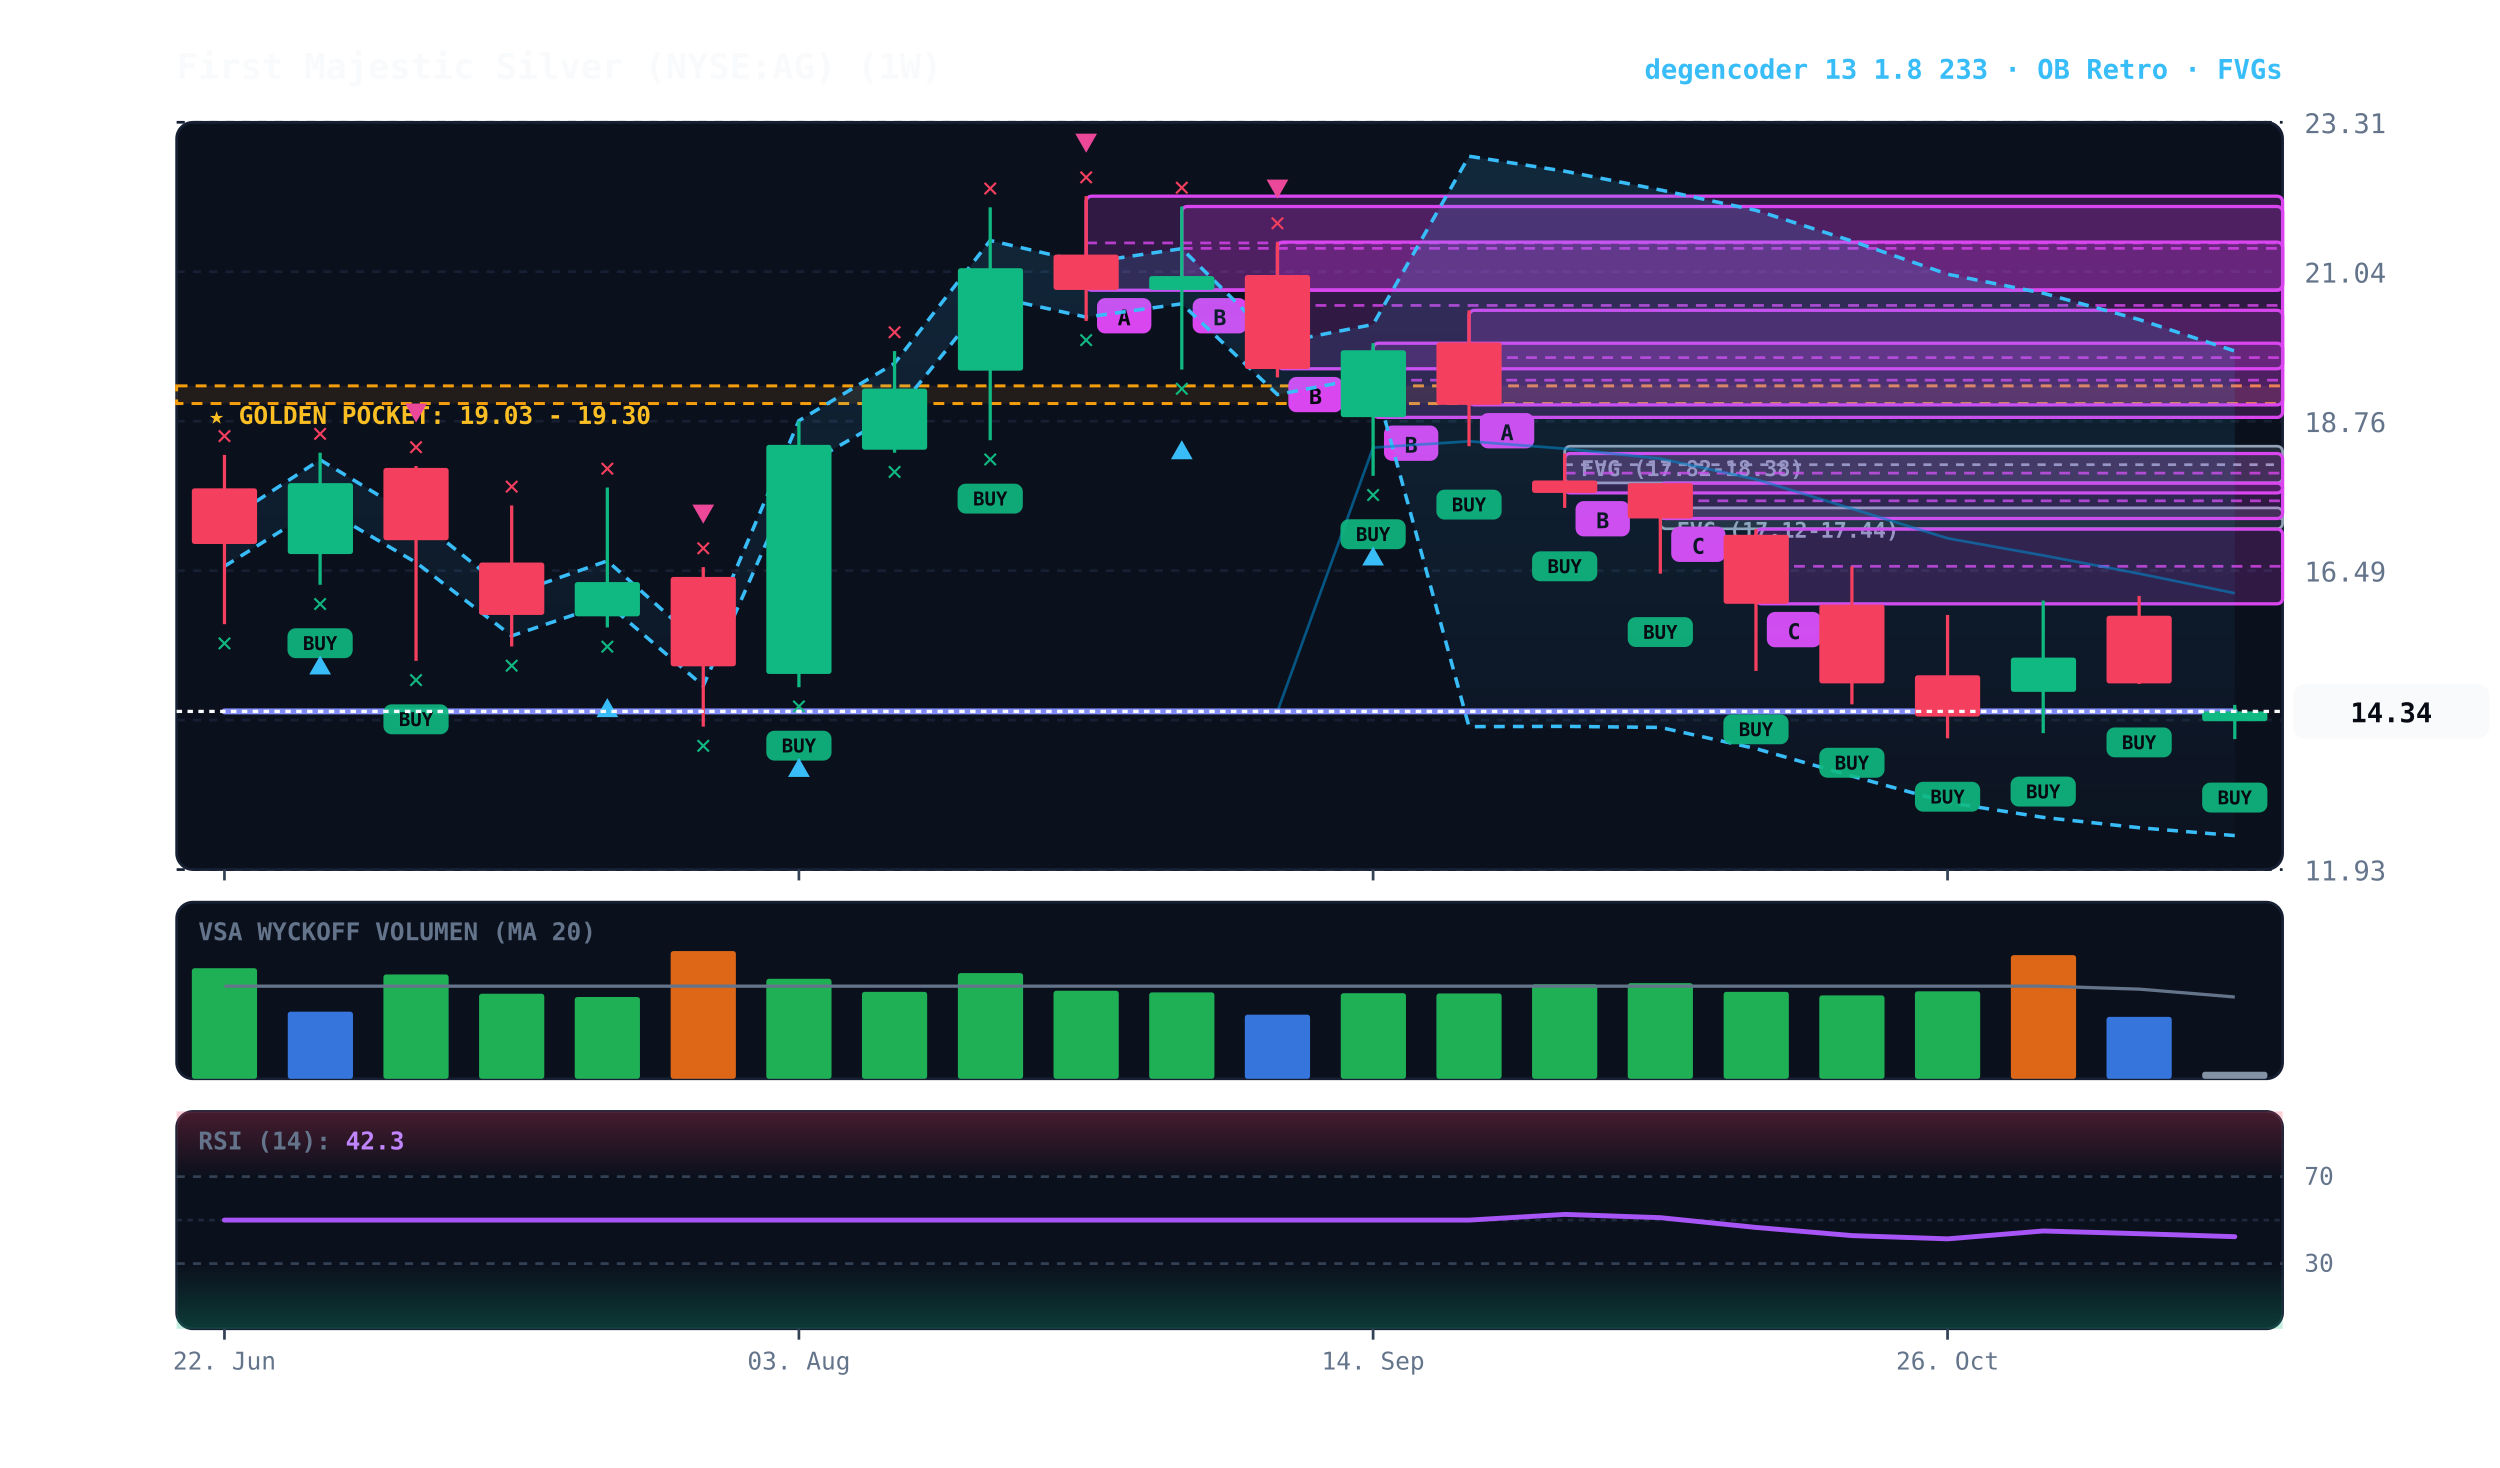
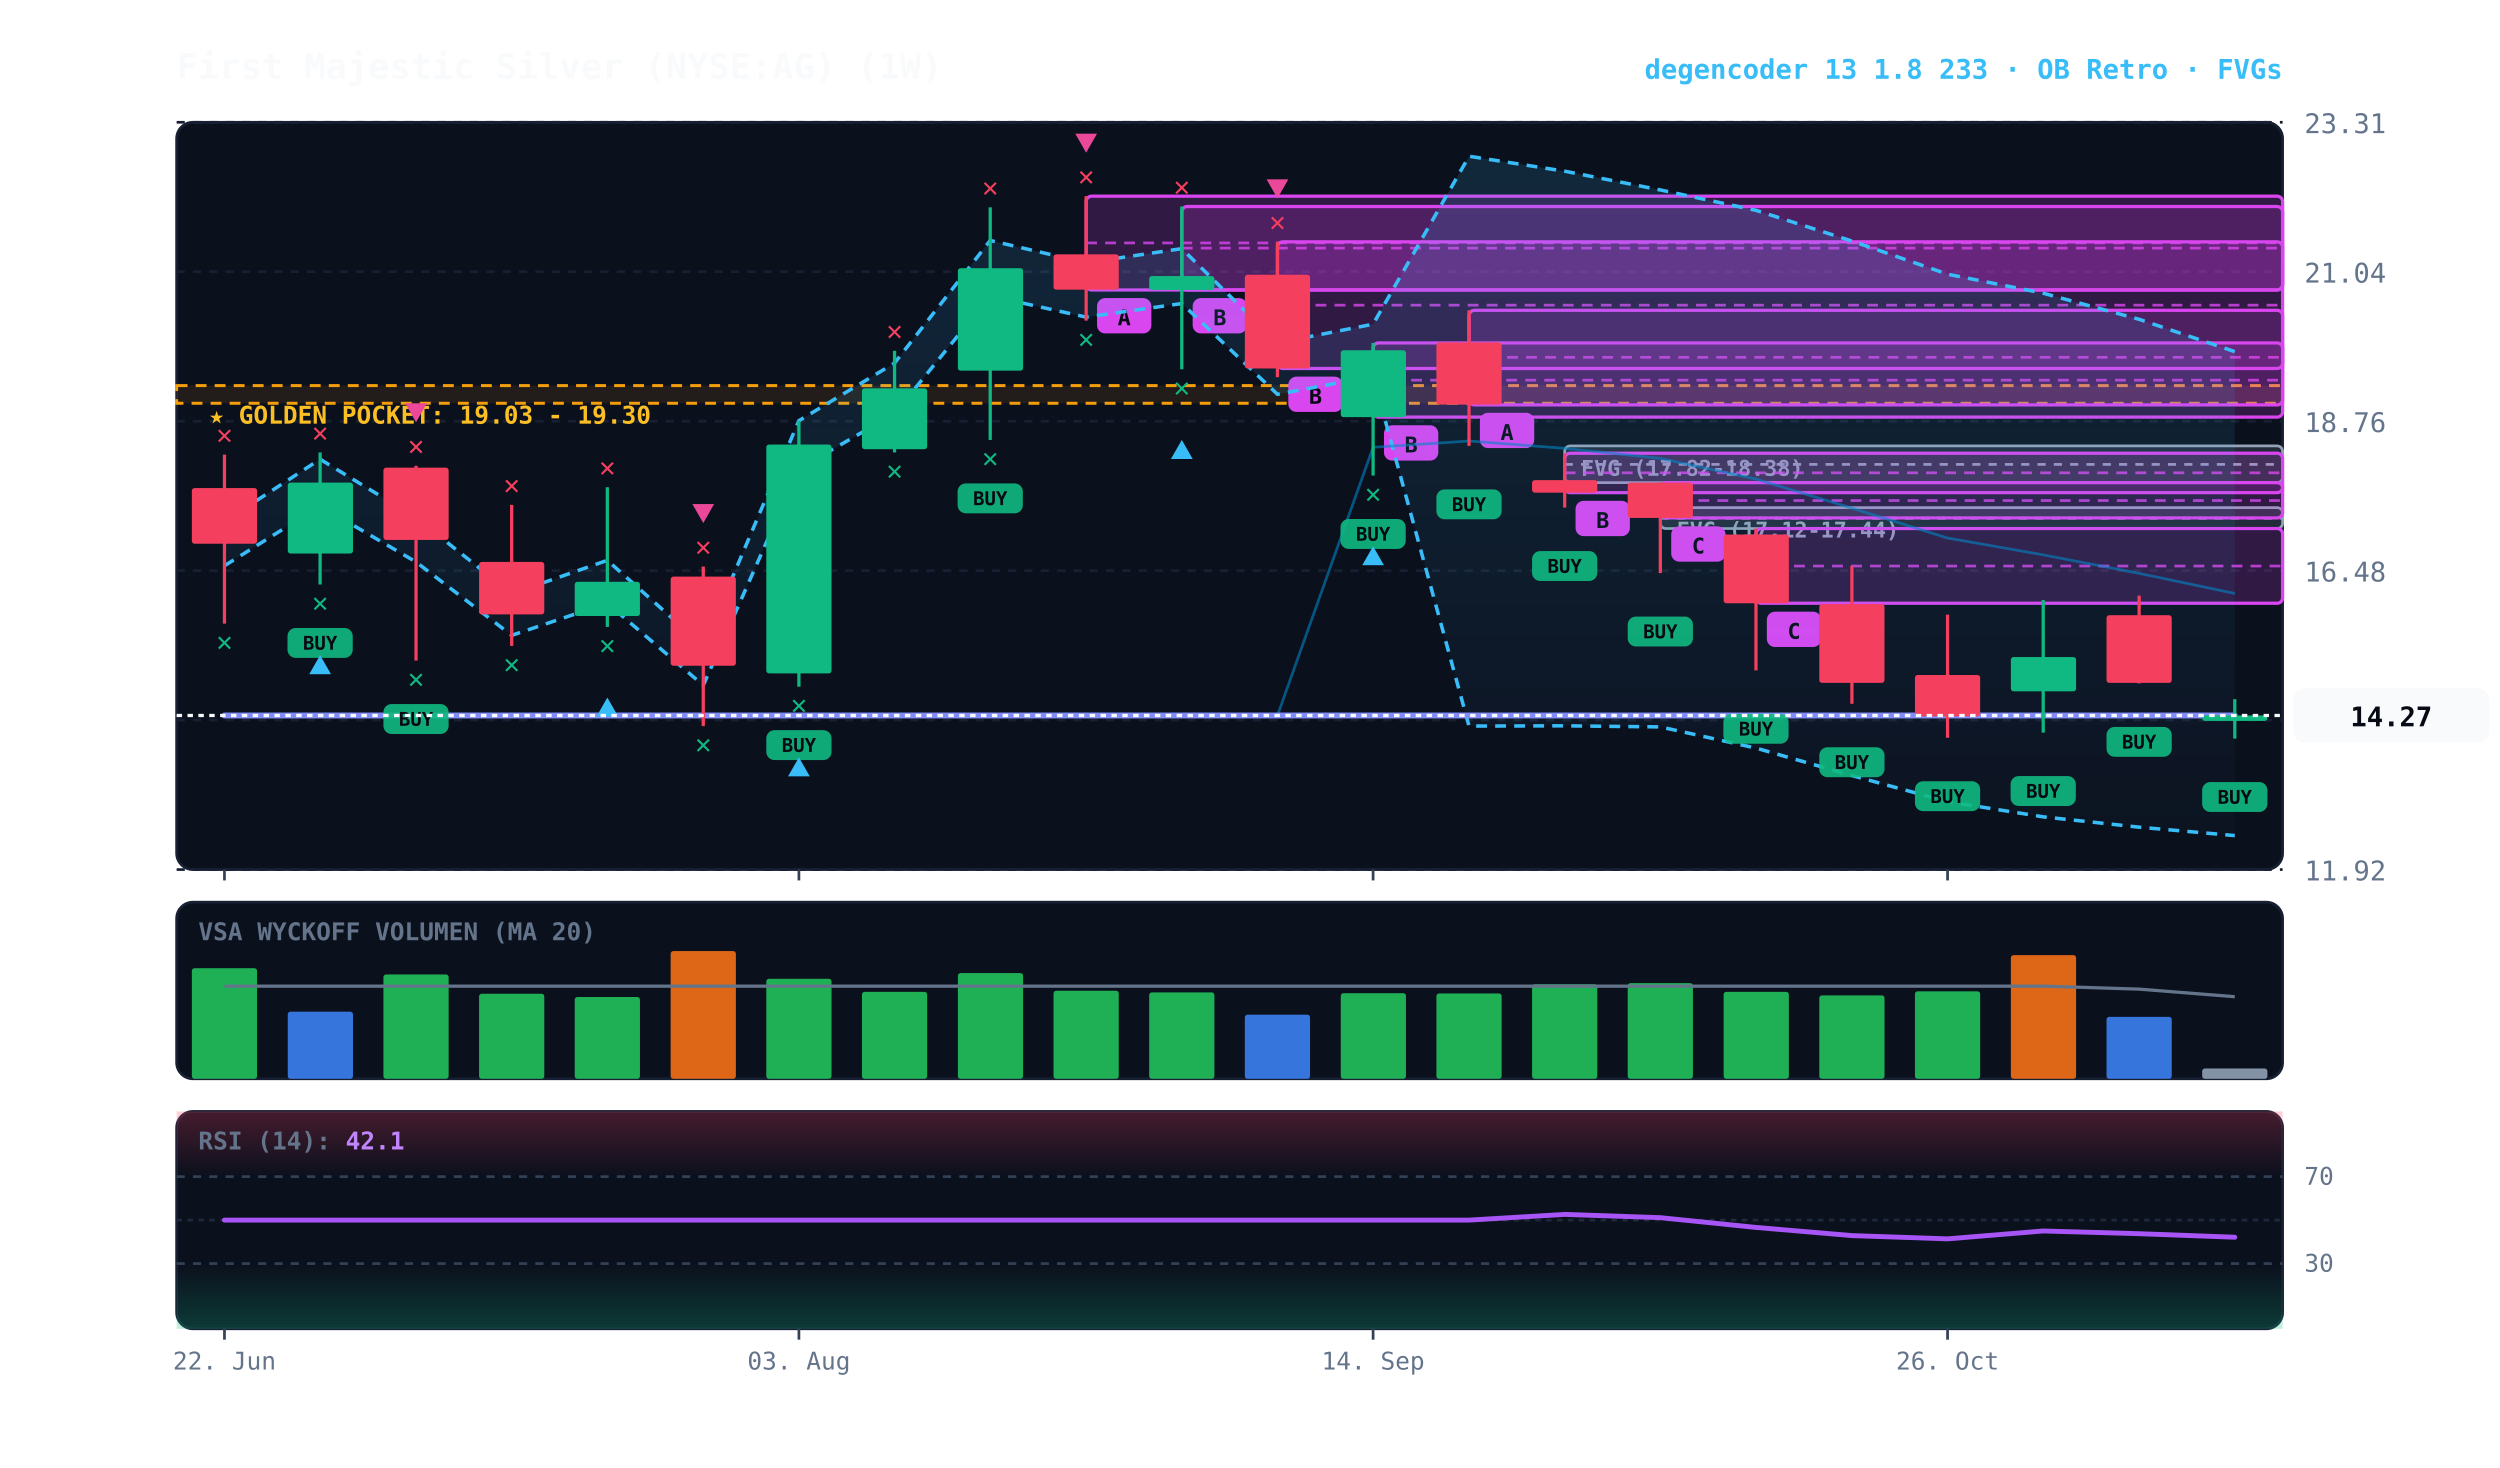
<svg xmlns="http://www.w3.org/2000/svg" viewBox="0 0 920 540" width="100%" height="100%" style="background:#070a13; font-family:'JetBrains Mono', monospace;">
  <defs>
    <linearGradient id="cloud-grad" x1="0%" y1="0%" x2="0%" y2="100%">
      <stop offset="0%" stop-color="#38bdf8" stop-opacity="0.14" />
      <stop offset="100%" stop-color="#38bdf8" stop-opacity="0.02" />
    </linearGradient>
    <linearGradient id="rsi-overbought" x1="0%" y1="0%" x2="0%" y2="100%">
      <stop offset="0%" stop-color="#f43f5e" stop-opacity="0.25" />
      <stop offset="100%" stop-color="#f43f5e" stop-opacity="0.0" />
    </linearGradient>
    <linearGradient id="rsi-oversold" x1="0%" y1="0%" x2="0%" y2="100%">
      <stop offset="0%" stop-color="#10b981" stop-opacity="0.0" />
      <stop offset="100%" stop-color="#10b981" stop-opacity="0.25" />
    </linearGradient>
  </defs>
  <rect x="65" y="45" width="775" height="275" fill="#0b101d" rx="6" stroke="#172033" stroke-width="1" />
  <rect x="65" y="332" width="775" height="65" fill="#0b101d" rx="6" stroke="#172033" stroke-width="1" />
  <rect x="65" y="409" width="775" height="80" fill="#0b101d" rx="6" stroke="#172033" stroke-width="1" />
  <line x1="65" y1="320.0" x2="840" y2="320.0" stroke="#172033" stroke-dasharray="3,3" stroke-width="1" />
-   <text x="848" y="324.0" fill="#64748b" font-size="10" text-anchor="start">11.93</text>
+   <text x="848" y="324.0" fill="#64748b" font-size="10" text-anchor="start">11.92</text>
  <line x1="65" y1="265.0" x2="840" y2="265.0" stroke="#172033" stroke-dasharray="3,3" stroke-width="1" />
-   <text x="848" y="269.0" fill="#64748b" font-size="10" text-anchor="start">14.21</text>
+   <text x="848" y="269.0" fill="#64748b" font-size="10" text-anchor="start">14.20</text>
  <line x1="65" y1="210.0" x2="840" y2="210.0" stroke="#172033" stroke-dasharray="3,3" stroke-width="1" />
-   <text x="848" y="214.0" fill="#64748b" font-size="10" text-anchor="start">16.49</text>
+   <text x="848" y="214.0" fill="#64748b" font-size="10" text-anchor="start">16.48</text>
  <line x1="65" y1="155.0" x2="840" y2="155.0" stroke="#172033" stroke-dasharray="3,3" stroke-width="1" />
  <text x="848" y="159.0" fill="#64748b" font-size="10" text-anchor="start">18.76</text>
  <line x1="65" y1="100.0" x2="840" y2="100.0" stroke="#172033" stroke-dasharray="3,3" stroke-width="1" />
  <text x="848" y="104.0" fill="#64748b" font-size="10" text-anchor="start">21.04</text>
  <line x1="65" y1="45.0" x2="840" y2="45.0" stroke="#172033" stroke-dasharray="3,3" stroke-width="1" />
  <text x="848" y="49.0" fill="#64748b" font-size="10" text-anchor="start">23.31</text>
-   <rect x="65" y="142.0" width="775" height="6.5" fill="rgba(245, 158, 11, 0.10)" stroke="#f59e0b" stroke-dasharray="4,3" stroke-width="1.1" />
-   <text x="77" y="156.0" fill="#fbbf24" font-size="9" font-weight="bold">★ GOLDEN POCKET: 19.03 - 19.30</text>
-   <rect x="611.0" y="186.9" width="229.0" height="7.7" fill="rgba(148, 163, 184, 0.18)" stroke="#94a3b8" stroke-width="1" rx="2" />
-   <line x1="611.0" y1="190.8" x2="840" y2="190.8" stroke="#94a3b8" stroke-dasharray="3,3" stroke-width="1" />
-   <text x="617.0" y="197.9" fill="#94a3b8" font-size="8" font-weight="bold">FVG (17.12-17.44)</text>
-   <rect x="575.8" y="164.2" width="264.2" height="13.5" fill="rgba(148, 163, 184, 0.18)" stroke="#94a3b8" stroke-width="1" rx="2" />
-   <line x1="575.8" y1="171.0" x2="840" y2="171.0" stroke="#94a3b8" stroke-dasharray="3,3" stroke-width="1" />
-   <text x="581.8" y="175.2" fill="#94a3b8" font-size="8" font-weight="bold">FVG (17.82-18.38)</text>
-   <rect x="646.2" y="194.7" width="193.8" height="27.5" fill="rgba(217, 70, 239, 0.18)" stroke="#d946ef" stroke-width="1.2" rx="2" />
-   <line x1="646.2" y1="208.4" x2="840" y2="208.4" stroke="#d946ef" stroke-dasharray="4,3" stroke-width="1.0" opacity="0.8" />
-   <rect x="650.2" y="225.2" width="20" height="13" fill="#d946ef" rx="3" />
-   <text x="660.2" y="235.2" fill="#070a13" font-size="8" font-weight="bold" text-anchor="middle">C</text>
-   <rect x="611.0" y="177.8" width="229.0" height="13.0" fill="rgba(217, 70, 239, 0.18)" stroke="#d946ef" stroke-width="1.2" rx="2" />
-   <line x1="611.0" y1="184.3" x2="840" y2="184.3" stroke="#d946ef" stroke-dasharray="4,3" stroke-width="1.0" opacity="0.8" />
-   <rect x="615.0" y="193.8" width="20" height="13" fill="#d946ef" rx="3" />
-   <text x="625.0" y="203.8" fill="#070a13" font-size="8" font-weight="bold" text-anchor="middle">C</text>
-   <rect x="575.8" y="166.9" width="264.2" height="14.5" fill="rgba(217, 70, 239, 0.18)" stroke="#d946ef" stroke-width="1.2" rx="2" />
-   <line x1="575.8" y1="174.1" x2="840" y2="174.1" stroke="#d946ef" stroke-dasharray="4,3" stroke-width="1.0" opacity="0.8" />
-   <rect x="579.8" y="184.4" width="20" height="13" fill="#d946ef" rx="3" />
-   <text x="589.8" y="194.4" fill="#070a13" font-size="8" font-weight="bold" text-anchor="middle">B</text>
+   <rect x="65" y="141.9" width="775" height="6.5" fill="rgba(245, 158, 11, 0.10)" stroke="#f59e0b" stroke-dasharray="4,3" stroke-width="1.1" />
+   <text x="77" y="155.9" fill="#fbbf24" font-size="9" font-weight="bold">★ GOLDEN POCKET: 19.03 - 19.30</text>
+   <rect x="611.0" y="186.8" width="229.0" height="7.7" fill="rgba(148, 163, 184, 0.18)" stroke="#94a3b8" stroke-width="1" rx="2" />
+   <line x1="611.0" y1="190.7" x2="840" y2="190.7" stroke="#94a3b8" stroke-dasharray="3,3" stroke-width="1" />
+   <text x="617.0" y="197.8" fill="#94a3b8" font-size="8" font-weight="bold">FVG (17.12-17.44)</text>
+   <rect x="575.8" y="164.1" width="264.2" height="13.5" fill="rgba(148, 163, 184, 0.18)" stroke="#94a3b8" stroke-width="1" rx="2" />
+   <line x1="575.8" y1="170.9" x2="840" y2="170.9" stroke="#94a3b8" stroke-dasharray="3,3" stroke-width="1" />
+   <text x="581.8" y="175.1" fill="#94a3b8" font-size="8" font-weight="bold">FVG (17.82-18.38)</text>
+   <rect x="646.2" y="194.5" width="193.8" height="27.5" fill="rgba(217, 70, 239, 0.18)" stroke="#d946ef" stroke-width="1.2" rx="2" />
+   <line x1="646.2" y1="208.3" x2="840" y2="208.3" stroke="#d946ef" stroke-dasharray="4,3" stroke-width="1.0" opacity="0.8" />
+   <rect x="650.2" y="225.1" width="20" height="13" fill="#d946ef" rx="3" />
+   <text x="660.2" y="235.1" fill="#070a13" font-size="8" font-weight="bold" text-anchor="middle">C</text>
+   <rect x="611.0" y="177.6" width="229.0" height="13.0" fill="rgba(217, 70, 239, 0.18)" stroke="#d946ef" stroke-width="1.2" rx="2" />
+   <line x1="611.0" y1="184.2" x2="840" y2="184.2" stroke="#d946ef" stroke-dasharray="4,3" stroke-width="1.0" opacity="0.8" />
+   <rect x="615.0" y="193.7" width="20" height="13" fill="#d946ef" rx="3" />
+   <text x="625.0" y="203.7" fill="#070a13" font-size="8" font-weight="bold" text-anchor="middle">C</text>
+   <rect x="575.8" y="166.8" width="264.2" height="14.5" fill="rgba(217, 70, 239, 0.18)" stroke="#d946ef" stroke-width="1.2" rx="2" />
+   <line x1="575.8" y1="174.0" x2="840" y2="174.0" stroke="#d946ef" stroke-dasharray="4,3" stroke-width="1.0" opacity="0.8" />
+   <rect x="579.8" y="184.3" width="20" height="13" fill="#d946ef" rx="3" />
+   <text x="589.8" y="194.3" fill="#070a13" font-size="8" font-weight="bold" text-anchor="middle">B</text>
  <rect x="540.6" y="114.2" width="299.4" height="34.8" fill="rgba(217, 70, 239, 0.18)" stroke="#d946ef" stroke-width="1.2" rx="2" />
-   <line x1="540.6" y1="131.6" x2="840" y2="131.6" stroke="#d946ef" stroke-dasharray="4,3" stroke-width="1.0" opacity="0.8" />
-   <rect x="544.6" y="152.0" width="20" height="13" fill="#d946ef" rx="3" />
-   <text x="554.6" y="162.0" fill="#070a13" font-size="8" font-weight="bold" text-anchor="middle">A</text>
-   <rect x="505.3" y="126.3" width="334.7" height="27.3" fill="rgba(217, 70, 239, 0.18)" stroke="#d946ef" stroke-width="1.2" rx="2" />
+   <line x1="540.6" y1="131.5" x2="840" y2="131.5" stroke="#d946ef" stroke-dasharray="4,3" stroke-width="1.0" opacity="0.8" />
+   <rect x="544.6" y="151.9" width="20" height="13" fill="#d946ef" rx="3" />
+   <text x="554.6" y="161.9" fill="#070a13" font-size="8" font-weight="bold" text-anchor="middle">A</text>
+   <rect x="505.3" y="126.2" width="334.7" height="27.3" fill="rgba(217, 70, 239, 0.18)" stroke="#d946ef" stroke-width="1.2" rx="2" />
  <line x1="505.3" y1="139.9" x2="840" y2="139.9" stroke="#d946ef" stroke-dasharray="4,3" stroke-width="1.0" opacity="0.8" />
-   <rect x="509.3" y="156.6" width="20" height="13" fill="#d946ef" rx="3" />
-   <text x="519.3" y="166.6" fill="#070a13" font-size="8" font-weight="bold" text-anchor="middle">B</text>
-   <rect x="470.1" y="89.1" width="369.9" height="46.6" fill="rgba(217, 70, 239, 0.18)" stroke="#d946ef" stroke-width="1.2" rx="2" />
-   <line x1="470.1" y1="112.4" x2="840" y2="112.4" stroke="#d946ef" stroke-dasharray="4,3" stroke-width="1.0" opacity="0.8" />
-   <rect x="474.1" y="138.7" width="20" height="13" fill="#d946ef" rx="3" />
-   <text x="484.1" y="148.7" fill="#070a13" font-size="8" font-weight="bold" text-anchor="middle">B</text>
+   <rect x="509.3" y="156.5" width="20" height="13" fill="#d946ef" rx="3" />
+   <text x="519.3" y="166.5" fill="#070a13" font-size="8" font-weight="bold" text-anchor="middle">B</text>
+   <rect x="470.1" y="89.0" width="369.9" height="46.6" fill="rgba(217, 70, 239, 0.18)" stroke="#d946ef" stroke-width="1.2" rx="2" />
+   <line x1="470.1" y1="112.3" x2="840" y2="112.3" stroke="#d946ef" stroke-dasharray="4,3" stroke-width="1.0" opacity="0.8" />
+   <rect x="474.1" y="138.6" width="20" height="13" fill="#d946ef" rx="3" />
+   <text x="484.1" y="148.6" fill="#070a13" font-size="8" font-weight="bold" text-anchor="middle">B</text>
  <rect x="434.9" y="76.0" width="405.1" height="30.7" fill="rgba(217, 70, 239, 0.18)" stroke="#d946ef" stroke-width="1.2" rx="2" />
-   <line x1="434.9" y1="91.4" x2="840" y2="91.4" stroke="#d946ef" stroke-dasharray="4,3" stroke-width="1.0" opacity="0.8" />
+   <line x1="434.9" y1="91.3" x2="840" y2="91.3" stroke="#d946ef" stroke-dasharray="4,3" stroke-width="1.0" opacity="0.8" />
  <rect x="438.9" y="109.7" width="20" height="13" fill="#d946ef" rx="3" />
  <text x="448.9" y="119.7" fill="#070a13" font-size="8" font-weight="bold" text-anchor="middle">B</text>
-   <rect x="399.7" y="72.2" width="440.3" height="34.6" fill="rgba(217, 70, 239, 0.18)" stroke="#d946ef" stroke-width="1.2" rx="2" />
+   <rect x="399.7" y="72.2" width="440.3" height="34.5" fill="rgba(217, 70, 239, 0.18)" stroke="#d946ef" stroke-width="1.2" rx="2" />
  <line x1="399.7" y1="89.4" x2="840" y2="89.4" stroke="#d946ef" stroke-dasharray="4,3" stroke-width="1.0" opacity="0.8" />
  <rect x="403.7" y="109.7" width="20" height="13" fill="#d946ef" rx="3" />
  <text x="413.7" y="119.7" fill="#070a13" font-size="8" font-weight="bold" text-anchor="middle">A</text>
-   <polygon points="82.6,192.1 117.8,169.2 153.1,190.6 188.3,218.7 223.5,206.4 258.8,237.9 294.0,154.8 329.2,133.7 364.4,88.5 399.7,96.7 434.9,91.5 470.1,126.3 505.3,119.4 540.6,57.5 575.8,63.0 611.0,69.9 646.2,77.4 681.5,88.7 716.7,100.9 751.9,107.9 787.2,117.6 822.4,129.2 822.4,307.5 787.2,304.6 751.9,300.8 716.7,295.3 681.5,285.6 646.2,275.5 611.0,267.7 575.8,267.3 540.6,267.4 505.3,138.5 470.1,145.2 434.9,111.8 399.7,116.7 364.4,108.9 329.2,152.3 294.0,172.6 258.8,252.4 223.5,222.1 188.3,234.0 153.1,207.0 117.8,186.4 82.6,208.4" fill="url(#cloud-grad)" />
-   <polyline points="82.6,192.1 117.8,169.2 153.1,190.6 188.3,218.7 223.5,206.4 258.8,237.9 294.0,154.8 329.2,133.7 364.4,88.5 399.7,96.7 434.9,91.5 470.1,126.3 505.3,119.4 540.6,57.5 575.8,63.0 611.0,69.9 646.2,77.4 681.5,88.7 716.7,100.9 751.9,107.9 787.2,117.6 822.4,129.2" fill="none" stroke="#38bdf8" stroke-width="1.3" stroke-dasharray="4,3" />
-   <polyline points="82.6,208.4 117.8,186.4 153.1,207.0 188.3,234.0 223.5,222.1 258.8,252.4 294.0,172.6 329.2,152.3 364.4,108.9 399.7,116.7 434.9,111.8 470.1,145.2 505.3,138.5 540.6,267.4 575.8,267.3 611.0,267.7 646.2,275.5 681.5,285.6 716.7,295.3 751.9,300.8 787.2,304.6 822.4,307.5" fill="none" stroke="#38bdf8" stroke-width="1.3" stroke-dasharray="4,3" />
-   <polyline points="82.6,261.8 117.8,261.8 153.1,261.8 188.3,261.8 223.5,261.8 258.8,261.8 294.0,261.8 329.2,261.8 364.4,261.8 399.7,261.8 434.9,261.8 470.1,261.8 505.3,164.7 540.6,162.4 575.8,165.1 611.0,168.8 646.2,176.4 681.5,187.2 716.7,198.1 751.9,204.4 787.2,211.1 822.4,218.3" fill="none" stroke="#0284c7" stroke-width="1.0" stroke-opacity="0.6" />
-   <polyline points="82.6,261.8 117.8,261.8 153.1,261.8 188.3,261.8 223.5,261.8 258.8,261.8 294.0,261.8 329.2,261.8 364.4,261.8 399.7,261.8 434.9,261.8 470.1,261.8 505.3,261.8 540.6,261.8 575.8,261.8 611.0,261.8 646.2,261.8 681.5,261.8 716.7,261.8 751.9,261.8 787.2,261.8 822.4,261.8" fill="none" stroke="#818cf8" stroke-width="2.2" stroke-linecap="round" />
-   <line x1="82.6" y1="167.4" x2="82.6" y2="229.7" stroke="#f43f5e" stroke-width="1.2" />
-   <rect x="70.6" y="179.7" width="24.0" height="20.5" fill="#f43f5e" rx="1" />
-   <text x="82.6" y="239.7" fill="#10b981" font-size="10" font-weight="bold" text-anchor="middle">✕</text>
-   <text x="82.6" y="163.4" fill="#f43f5e" font-size="10" font-weight="bold" text-anchor="middle">✕</text>
-   <line x1="117.8" y1="166.6" x2="117.8" y2="215.2" stroke="#10b981" stroke-width="1.2" />
-   <rect x="105.9" y="177.8" width="24.0" height="26.1" fill="#10b981" rx="1" />
-   <rect x="105.8" y="231.2" width="24" height="11" fill="#10b981" rx="3" opacity="0.9" />
-   <text x="117.8" y="239.2" fill="#070a13" font-size="7" font-weight="bold" text-anchor="middle">BUY</text>
-   <text x="117.8" y="225.2" fill="#10b981" font-size="10" font-weight="bold" text-anchor="middle">✕</text>
-   <polygon points="117.8,241.2 113.8,248.2 121.8,248.2" fill="#38bdf8" />
-   <text x="117.8" y="162.6" fill="#f43f5e" font-size="10" font-weight="bold" text-anchor="middle">✕</text>
-   <line x1="153.1" y1="171.5" x2="153.1" y2="243.2" stroke="#f43f5e" stroke-width="1.2" />
-   <rect x="141.1" y="172.2" width="24.0" height="26.6" fill="#f43f5e" rx="1" />
-   <rect x="141.1" y="259.2" width="24" height="11" fill="#10b981" rx="3" opacity="0.9" />
-   <text x="153.1" y="267.2" fill="#070a13" font-size="7" font-weight="bold" text-anchor="middle">BUY</text>
-   <text x="153.1" y="253.2" fill="#10b981" font-size="10" font-weight="bold" text-anchor="middle">✕</text>
-   <text x="153.1" y="167.5" fill="#f43f5e" font-size="10" font-weight="bold" text-anchor="middle">✕</text>
-   <polygon points="153.1,155.5 149.1,148.5 157.1,148.5" fill="#ec4899" />
-   <line x1="188.3" y1="186.0" x2="188.3" y2="237.9" stroke="#f43f5e" stroke-width="1.2" />
-   <rect x="176.3" y="207.0" width="24.0" height="19.3" fill="#f43f5e" rx="1" />
-   <text x="188.3" y="247.9" fill="#10b981" font-size="10" font-weight="bold" text-anchor="middle">✕</text>
-   <text x="188.3" y="182.0" fill="#f43f5e" font-size="10" font-weight="bold" text-anchor="middle">✕</text>
-   <line x1="223.5" y1="179.4" x2="223.5" y2="230.9" stroke="#10b981" stroke-width="1.2" />
-   <rect x="211.5" y="214.2" width="24.0" height="12.6" fill="#10b981" rx="1" />
-   <text x="223.5" y="240.9" fill="#10b981" font-size="10" font-weight="bold" text-anchor="middle">✕</text>
-   <polygon points="223.5,256.9 219.5,263.9 227.5,263.9" fill="#38bdf8" />
-   <text x="223.5" y="175.4" fill="#f43f5e" font-size="10" font-weight="bold" text-anchor="middle">✕</text>
-   <line x1="258.8" y1="208.7" x2="258.8" y2="267.4" stroke="#f43f5e" stroke-width="1.2" />
-   <rect x="246.8" y="212.3" width="24.0" height="32.9" fill="#f43f5e" rx="1" />
-   <text x="258.8" y="277.4" fill="#10b981" font-size="10" font-weight="bold" text-anchor="middle">✕</text>
-   <text x="258.8" y="204.7" fill="#f43f5e" font-size="10" font-weight="bold" text-anchor="middle">✕</text>
-   <polygon points="258.8,192.7 254.8,185.7 262.8,185.7" fill="#ec4899" />
-   <line x1="294.0" y1="155.0" x2="294.0" y2="252.9" stroke="#10b981" stroke-width="1.2" />
-   <rect x="282.0" y="163.7" width="24.0" height="84.3" fill="#10b981" rx="1" />
-   <rect x="282.0" y="268.9" width="24" height="11" fill="#10b981" rx="3" opacity="0.9" />
-   <text x="294.0" y="276.9" fill="#070a13" font-size="7" font-weight="bold" text-anchor="middle">BUY</text>
-   <text x="294.0" y="262.9" fill="#10b981" font-size="10" font-weight="bold" text-anchor="middle">✕</text>
-   <polygon points="294.0,278.9 290.0,285.9 298.0,285.9" fill="#38bdf8" />
-   <line x1="329.2" y1="129.2" x2="329.2" y2="166.6" stroke="#10b981" stroke-width="1.2" />
-   <rect x="317.2" y="143.0" width="24.0" height="22.5" fill="#10b981" rx="1" />
-   <text x="329.2" y="176.6" fill="#10b981" font-size="10" font-weight="bold" text-anchor="middle">✕</text>
-   <text x="329.2" y="125.2" fill="#f43f5e" font-size="10" font-weight="bold" text-anchor="middle">✕</text>
-   <line x1="364.4" y1="76.3" x2="364.4" y2="162.0" stroke="#10b981" stroke-width="1.2" />
+   <polygon points="82.6,191.9 117.8,169.0 153.1,190.5 188.3,218.5 223.5,206.2 258.8,237.7 294.0,154.8 329.2,133.6 364.4,88.5 399.7,96.7 434.9,91.5 470.1,126.2 505.3,119.3 540.6,57.5 575.8,63.0 611.0,69.9 646.2,77.4 681.5,88.7 716.7,100.9 751.9,107.9 787.2,117.5 822.4,129.4 822.4,307.5 787.2,304.4 751.9,300.6 716.7,295.0 681.5,285.4 646.2,275.3 611.0,267.5 575.8,267.1 540.6,267.2 505.3,138.5 470.1,145.1 434.9,111.7 399.7,116.7 364.4,108.9 329.2,152.2 294.0,172.5 258.8,252.2 223.5,222.0 188.3,233.8 153.1,206.8 117.8,186.2 82.6,208.2" fill="url(#cloud-grad)" />
+   <polyline points="82.6,191.9 117.8,169.0 153.1,190.5 188.3,218.5 223.5,206.2 258.8,237.7 294.0,154.8 329.2,133.6 364.4,88.5 399.7,96.7 434.9,91.5 470.1,126.2 505.3,119.3 540.6,57.5 575.8,63.0 611.0,69.9 646.2,77.4 681.5,88.7 716.7,100.9 751.9,107.9 787.2,117.5 822.4,129.4" fill="none" stroke="#38bdf8" stroke-width="1.3" stroke-dasharray="4,3" />
+   <polyline points="82.6,208.2 117.8,186.2 153.1,206.8 188.3,233.8 223.5,222.0 258.8,252.2 294.0,172.5 329.2,152.2 364.4,108.9 399.7,116.7 434.9,111.7 470.1,145.1 505.3,138.5 540.6,267.2 575.8,267.1 611.0,267.5 646.2,275.3 681.5,285.4 716.7,295.0 751.9,300.6 787.2,304.4 822.4,307.5" fill="none" stroke="#38bdf8" stroke-width="1.3" stroke-dasharray="4,3" />
+   <polyline points="82.6,263.3 117.8,263.3 153.1,263.3 188.3,263.3 223.5,263.3 258.8,263.3 294.0,263.3 329.2,263.3 364.4,263.3 399.7,263.3 434.9,263.3 470.1,263.3 505.3,164.6 540.6,162.3 575.8,165.0 611.0,168.7 646.2,176.3 681.5,187.0 716.7,198.0 751.9,204.2 787.2,211.0 822.4,218.4" fill="none" stroke="#0284c7" stroke-width="1.0" stroke-opacity="0.6" />
+   <polyline points="82.6,263.3 117.8,263.3 153.1,263.3 188.3,263.3 223.5,263.3 258.8,263.3 294.0,263.3 329.2,263.3 364.4,263.3 399.7,263.3 434.9,263.3 470.1,263.3 505.3,263.3 540.6,263.3 575.8,263.3 611.0,263.3 646.2,263.3 681.5,263.3 716.7,263.3 751.9,263.3 787.2,263.3 822.4,263.3" fill="none" stroke="#818cf8" stroke-width="2.2" stroke-linecap="round" />
+   <line x1="82.6" y1="167.3" x2="82.6" y2="229.5" stroke="#f43f5e" stroke-width="1.2" />
+   <rect x="70.6" y="179.6" width="24.0" height="20.5" fill="#f43f5e" rx="1" />
+   <text x="82.6" y="239.5" fill="#10b981" font-size="10" font-weight="bold" text-anchor="middle">✕</text>
+   <text x="82.6" y="163.3" fill="#f43f5e" font-size="10" font-weight="bold" text-anchor="middle">✕</text>
+   <line x1="117.8" y1="166.5" x2="117.8" y2="215.1" stroke="#10b981" stroke-width="1.2" />
+   <rect x="105.9" y="177.6" width="24.0" height="26.1" fill="#10b981" rx="1" />
+   <rect x="105.8" y="231.1" width="24" height="11" fill="#10b981" rx="3" opacity="0.9" />
+   <text x="117.8" y="239.1" fill="#070a13" font-size="7" font-weight="bold" text-anchor="middle">BUY</text>
+   <text x="117.8" y="225.1" fill="#10b981" font-size="10" font-weight="bold" text-anchor="middle">✕</text>
+   <polygon points="117.8,241.1 113.8,248.1 121.8,248.1" fill="#38bdf8" />
+   <text x="117.8" y="162.5" fill="#f43f5e" font-size="10" font-weight="bold" text-anchor="middle">✕</text>
+   <line x1="153.1" y1="171.4" x2="153.1" y2="243.1" stroke="#f43f5e" stroke-width="1.2" />
+   <rect x="141.1" y="172.1" width="24.0" height="26.6" fill="#f43f5e" rx="1" />
+   <rect x="141.1" y="259.1" width="24" height="11" fill="#10b981" rx="3" opacity="0.9" />
+   <text x="153.1" y="267.1" fill="#070a13" font-size="7" font-weight="bold" text-anchor="middle">BUY</text>
+   <text x="153.1" y="253.1" fill="#10b981" font-size="10" font-weight="bold" text-anchor="middle">✕</text>
+   <text x="153.1" y="167.4" fill="#f43f5e" font-size="10" font-weight="bold" text-anchor="middle">✕</text>
+   <polygon points="153.1,155.4 149.1,148.4 157.1,148.4" fill="#ec4899" />
+   <line x1="188.3" y1="185.8" x2="188.3" y2="237.7" stroke="#f43f5e" stroke-width="1.2" />
+   <rect x="176.3" y="206.8" width="24.0" height="19.3" fill="#f43f5e" rx="1" />
+   <text x="188.3" y="247.7" fill="#10b981" font-size="10" font-weight="bold" text-anchor="middle">✕</text>
+   <text x="188.3" y="181.8" fill="#f43f5e" font-size="10" font-weight="bold" text-anchor="middle">✕</text>
+   <line x1="223.5" y1="179.3" x2="223.5" y2="230.7" stroke="#10b981" stroke-width="1.2" />
+   <rect x="211.5" y="214.1" width="24.0" height="12.6" fill="#10b981" rx="1" />
+   <text x="223.5" y="240.7" fill="#10b981" font-size="10" font-weight="bold" text-anchor="middle">✕</text>
+   <polygon points="223.5,256.7 219.5,263.7 227.5,263.7" fill="#38bdf8" />
+   <text x="223.5" y="175.3" fill="#f43f5e" font-size="10" font-weight="bold" text-anchor="middle">✕</text>
+   <line x1="258.8" y1="208.5" x2="258.8" y2="267.2" stroke="#f43f5e" stroke-width="1.2" />
+   <rect x="246.8" y="212.2" width="24.0" height="32.8" fill="#f43f5e" rx="1" />
+   <text x="258.8" y="277.2" fill="#10b981" font-size="10" font-weight="bold" text-anchor="middle">✕</text>
+   <text x="258.8" y="204.5" fill="#f43f5e" font-size="10" font-weight="bold" text-anchor="middle">✕</text>
+   <polygon points="258.8,192.5 254.8,185.5 262.8,185.5" fill="#ec4899" />
+   <line x1="294.0" y1="154.9" x2="294.0" y2="252.7" stroke="#10b981" stroke-width="1.2" />
+   <rect x="282.0" y="163.6" width="24.0" height="84.2" fill="#10b981" rx="1" />
+   <rect x="282.0" y="268.7" width="24" height="11" fill="#10b981" rx="3" opacity="0.9" />
+   <text x="294.0" y="276.7" fill="#070a13" font-size="7" font-weight="bold" text-anchor="middle">BUY</text>
+   <text x="294.0" y="262.7" fill="#10b981" font-size="10" font-weight="bold" text-anchor="middle">✕</text>
+   <polygon points="294.0,278.7 290.0,285.7 298.0,285.7" fill="#38bdf8" />
+   <line x1="329.2" y1="129.1" x2="329.2" y2="166.5" stroke="#10b981" stroke-width="1.2" />
+   <rect x="317.2" y="142.9" width="24.0" height="22.4" fill="#10b981" rx="1" />
+   <text x="329.2" y="176.5" fill="#10b981" font-size="10" font-weight="bold" text-anchor="middle">✕</text>
+   <text x="329.2" y="125.1" fill="#f43f5e" font-size="10" font-weight="bold" text-anchor="middle">✕</text>
+   <line x1="364.4" y1="76.3" x2="364.4" y2="161.9" stroke="#10b981" stroke-width="1.2" />
  <rect x="352.5" y="98.7" width="24.0" height="37.7" fill="#10b981" rx="1" />
-   <rect x="352.4" y="178.0" width="24" height="11" fill="#10b981" rx="3" opacity="0.9" />
-   <text x="364.4" y="186.0" fill="#070a13" font-size="7" font-weight="bold" text-anchor="middle">BUY</text>
-   <text x="364.4" y="172.0" fill="#10b981" font-size="10" font-weight="bold" text-anchor="middle">✕</text>
+   <rect x="352.4" y="177.9" width="24" height="11" fill="#10b981" rx="3" opacity="0.9" />
+   <text x="364.4" y="185.9" fill="#070a13" font-size="7" font-weight="bold" text-anchor="middle">BUY</text>
+   <text x="364.4" y="171.9" fill="#10b981" font-size="10" font-weight="bold" text-anchor="middle">✕</text>
  <text x="364.4" y="72.3" fill="#f43f5e" font-size="10" font-weight="bold" text-anchor="middle">✕</text>
-   <line x1="399.7" y1="72.2" x2="399.7" y2="118.1" stroke="#f43f5e" stroke-width="1.2" />
-   <rect x="387.7" y="93.7" width="24.0" height="13.0" fill="#f43f5e" rx="1" />
-   <text x="399.7" y="128.1" fill="#10b981" font-size="10" font-weight="bold" text-anchor="middle">✕</text>
+   <line x1="399.7" y1="72.2" x2="399.7" y2="118.0" stroke="#f43f5e" stroke-width="1.2" />
+   <rect x="387.7" y="93.6" width="24.0" height="13.0" fill="#f43f5e" rx="1" />
+   <text x="399.7" y="128.0" fill="#10b981" font-size="10" font-weight="bold" text-anchor="middle">✕</text>
  <text x="399.7" y="68.2" fill="#f43f5e" font-size="10" font-weight="bold" text-anchor="middle">✕</text>
  <polygon points="399.7,56.2 395.7,49.2 403.7,49.2" fill="#ec4899" />
-   <line x1="434.9" y1="76.0" x2="434.9" y2="136.0" stroke="#10b981" stroke-width="1.2" />
+   <line x1="434.9" y1="76.0" x2="434.9" y2="135.9" stroke="#10b981" stroke-width="1.2" />
  <rect x="422.9" y="101.6" width="24.0" height="5.1" fill="#10b981" rx="1" />
-   <text x="434.9" y="146.0" fill="#10b981" font-size="10" font-weight="bold" text-anchor="middle">✕</text>
-   <polygon points="434.9,162.0 430.9,169.0 438.9,169.0" fill="#38bdf8" />
+   <text x="434.9" y="145.9" fill="#10b981" font-size="10" font-weight="bold" text-anchor="middle">✕</text>
+   <polygon points="434.9,161.9 430.9,168.9 438.9,168.9" fill="#38bdf8" />
  <text x="434.9" y="72.0" fill="#f43f5e" font-size="10" font-weight="bold" text-anchor="middle">✕</text>
-   <line x1="470.1" y1="89.1" x2="470.1" y2="138.9" stroke="#f43f5e" stroke-width="1.2" />
-   <rect x="458.1" y="101.2" width="24.0" height="34.6" fill="#f43f5e" rx="1" />
-   <text x="470.1" y="85.1" fill="#f43f5e" font-size="10" font-weight="bold" text-anchor="middle">✕</text>
-   <polygon points="470.1,73.1 466.1,66.1 474.1,66.1" fill="#ec4899" />
-   <line x1="505.3" y1="126.3" x2="505.3" y2="175.1" stroke="#10b981" stroke-width="1.2" />
+   <line x1="470.1" y1="89.0" x2="470.1" y2="138.8" stroke="#f43f5e" stroke-width="1.2" />
+   <rect x="458.1" y="101.1" width="24.0" height="34.5" fill="#f43f5e" rx="1" />
+   <text x="470.1" y="85.0" fill="#f43f5e" font-size="10" font-weight="bold" text-anchor="middle">✕</text>
+   <polygon points="470.1,73.0 466.1,66.0 474.1,66.0" fill="#ec4899" />
+   <line x1="505.3" y1="126.2" x2="505.3" y2="175.0" stroke="#10b981" stroke-width="1.2" />
  <rect x="493.4" y="128.9" width="24.0" height="24.6" fill="#10b981" rx="1" />
-   <rect x="493.3" y="191.1" width="24" height="11" fill="#10b981" rx="3" opacity="0.9" />
-   <text x="505.3" y="199.1" fill="#070a13" font-size="7" font-weight="bold" text-anchor="middle">BUY</text>
-   <text x="505.3" y="185.1" fill="#10b981" font-size="10" font-weight="bold" text-anchor="middle">✕</text>
-   <polygon points="505.3,201.1 501.3,208.1 509.3,208.1" fill="#38bdf8" />
-   <line x1="540.6" y1="114.2" x2="540.6" y2="164.2" stroke="#f43f5e" stroke-width="1.2" />
-   <rect x="528.6" y="126.0" width="24.0" height="23.0" fill="#f43f5e" rx="1" />
-   <rect x="528.6" y="180.2" width="24" height="11" fill="#10b981" rx="3" opacity="0.9" />
-   <text x="540.6" y="188.2" fill="#070a13" font-size="7" font-weight="bold" text-anchor="middle">BUY</text>
-   <line x1="575.8" y1="166.9" x2="575.8" y2="186.9" stroke="#f43f5e" stroke-width="1.2" />
-   <rect x="563.8" y="176.8" width="24.0" height="4.6" fill="#f43f5e" rx="1" />
-   <rect x="563.8" y="202.9" width="24" height="11" fill="#10b981" rx="3" opacity="0.9" />
-   <text x="575.8" y="210.9" fill="#070a13" font-size="7" font-weight="bold" text-anchor="middle">BUY</text>
-   <line x1="611.0" y1="177.8" x2="611.0" y2="211.1" stroke="#f43f5e" stroke-width="1.2" />
-   <rect x="599.0" y="177.8" width="24.0" height="13.0" fill="#f43f5e" rx="1" />
-   <rect x="599.0" y="227.1" width="24" height="11" fill="#10b981" rx="3" opacity="0.9" />
-   <text x="611.0" y="235.1" fill="#070a13" font-size="7" font-weight="bold" text-anchor="middle">BUY</text>
-   <line x1="646.2" y1="194.7" x2="646.2" y2="246.9" stroke="#f43f5e" stroke-width="1.2" />
-   <rect x="634.3" y="196.8" width="24.0" height="25.4" fill="#f43f5e" rx="1" />
-   <rect x="634.2" y="262.9" width="24" height="11" fill="#10b981" rx="3" opacity="0.9" />
-   <text x="646.2" y="270.9" fill="#070a13" font-size="7" font-weight="bold" text-anchor="middle">BUY</text>
-   <line x1="681.5" y1="208.4" x2="681.5" y2="259.2" stroke="#f43f5e" stroke-width="1.2" />
-   <rect x="669.5" y="222.5" width="24.0" height="29.0" fill="#f43f5e" rx="1" />
-   <rect x="669.5" y="275.2" width="24" height="11" fill="#10b981" rx="3" opacity="0.9" />
-   <text x="681.5" y="283.2" fill="#070a13" font-size="7" font-weight="bold" text-anchor="middle">BUY</text>
-   <line x1="716.7" y1="226.3" x2="716.7" y2="271.7" stroke="#f43f5e" stroke-width="1.2" />
-   <rect x="704.7" y="248.5" width="24.0" height="15.2" fill="#f43f5e" rx="1" />
-   <rect x="704.7" y="287.7" width="24" height="11" fill="#10b981" rx="3" opacity="0.9" />
-   <text x="716.7" y="295.7" fill="#070a13" font-size="7" font-weight="bold" text-anchor="middle">BUY</text>
-   <line x1="751.9" y1="221.0" x2="751.9" y2="269.8" stroke="#10b981" stroke-width="1.2" />
-   <rect x="740.0" y="242.0" width="24.0" height="12.6" fill="#10b981" rx="1" />
-   <rect x="739.9" y="285.8" width="24" height="11" fill="#10b981" rx="3" opacity="0.9" />
-   <text x="751.9" y="293.8" fill="#070a13" font-size="7" font-weight="bold" text-anchor="middle">BUY</text>
-   <line x1="787.2" y1="219.3" x2="787.2" y2="251.7" stroke="#f43f5e" stroke-width="1.2" />
-   <rect x="775.2" y="226.6" width="24.0" height="24.9" fill="#f43f5e" rx="1" />
-   <rect x="775.2" y="267.7" width="24" height="11" fill="#10b981" rx="3" opacity="0.9" />
-   <text x="787.2" y="275.7" fill="#070a13" font-size="7" font-weight="bold" text-anchor="middle">BUY</text>
-   <line x1="822.4" y1="259.4" x2="822.4" y2="272.0" stroke="#10b981" stroke-width="1.2" />
-   <rect x="810.4" y="261.8" width="24.0" height="3.6" fill="#10b981" rx="1" />
-   <rect x="810.4" y="288.0" width="24" height="11" fill="#10b981" rx="3" opacity="0.9" />
-   <text x="822.4" y="296.0" fill="#070a13" font-size="7" font-weight="bold" text-anchor="middle">BUY</text>
-   <line x1="65" y1="261.8" x2="840" y2="261.8" stroke="#f8fafc" stroke-width="1.2" stroke-dasharray="2,2" />
-   <rect x="844" y="251.8" width="72" height="20" fill="#f8fafc" rx="4" />
-   <text x="880" y="265.8" fill="#070a13" font-size="10" font-weight="bold" text-anchor="middle">14.34</text>
+   <rect x="493.3" y="191.0" width="24" height="11" fill="#10b981" rx="3" opacity="0.9" />
+   <text x="505.3" y="199.0" fill="#070a13" font-size="7" font-weight="bold" text-anchor="middle">BUY</text>
+   <text x="505.3" y="185.0" fill="#10b981" font-size="10" font-weight="bold" text-anchor="middle">✕</text>
+   <polygon points="505.3,201.0 501.3,208.0 509.3,208.0" fill="#38bdf8" />
+   <line x1="540.6" y1="114.2" x2="540.6" y2="164.1" stroke="#f43f5e" stroke-width="1.2" />
+   <rect x="528.6" y="126.0" width="24.0" height="22.9" fill="#f43f5e" rx="1" />
+   <rect x="528.6" y="180.1" width="24" height="11" fill="#10b981" rx="3" opacity="0.9" />
+   <text x="540.6" y="188.1" fill="#070a13" font-size="7" font-weight="bold" text-anchor="middle">BUY</text>
+   <line x1="575.8" y1="166.8" x2="575.8" y2="186.8" stroke="#f43f5e" stroke-width="1.2" />
+   <rect x="563.8" y="176.7" width="24.0" height="4.6" fill="#f43f5e" rx="1" />
+   <rect x="563.8" y="202.8" width="24" height="11" fill="#10b981" rx="3" opacity="0.9" />
+   <text x="575.8" y="210.8" fill="#070a13" font-size="7" font-weight="bold" text-anchor="middle">BUY</text>
+   <line x1="611.0" y1="177.6" x2="611.0" y2="210.9" stroke="#f43f5e" stroke-width="1.2" />
+   <rect x="599.0" y="177.6" width="24.0" height="13.0" fill="#f43f5e" rx="1" />
+   <rect x="599.0" y="226.9" width="24" height="11" fill="#10b981" rx="3" opacity="0.9" />
+   <text x="611.0" y="234.9" fill="#070a13" font-size="7" font-weight="bold" text-anchor="middle">BUY</text>
+   <line x1="646.2" y1="194.5" x2="646.2" y2="246.7" stroke="#f43f5e" stroke-width="1.2" />
+   <rect x="634.3" y="196.7" width="24.0" height="25.3" fill="#f43f5e" rx="1" />
+   <rect x="634.2" y="262.7" width="24" height="11" fill="#10b981" rx="3" opacity="0.9" />
+   <text x="646.2" y="270.7" fill="#070a13" font-size="7" font-weight="bold" text-anchor="middle">BUY</text>
+   <line x1="681.5" y1="208.3" x2="681.5" y2="259.0" stroke="#f43f5e" stroke-width="1.2" />
+   <rect x="669.5" y="222.3" width="24.0" height="29.0" fill="#f43f5e" rx="1" />
+   <rect x="669.5" y="275.0" width="24" height="11" fill="#10b981" rx="3" opacity="0.9" />
+   <text x="681.5" y="283.0" fill="#070a13" font-size="7" font-weight="bold" text-anchor="middle">BUY</text>
+   <line x1="716.7" y1="226.2" x2="716.7" y2="271.5" stroke="#f43f5e" stroke-width="1.2" />
+   <rect x="704.7" y="248.4" width="24.0" height="15.2" fill="#f43f5e" rx="1" />
+   <rect x="704.7" y="287.5" width="24" height="11" fill="#10b981" rx="3" opacity="0.9" />
+   <text x="716.7" y="295.5" fill="#070a13" font-size="7" font-weight="bold" text-anchor="middle">BUY</text>
+   <line x1="751.9" y1="220.8" x2="751.9" y2="269.6" stroke="#10b981" stroke-width="1.2" />
+   <rect x="740.0" y="241.8" width="24.0" height="12.6" fill="#10b981" rx="1" />
+   <rect x="739.9" y="285.6" width="24" height="11" fill="#10b981" rx="3" opacity="0.9" />
+   <text x="751.9" y="293.6" fill="#070a13" font-size="7" font-weight="bold" text-anchor="middle">BUY</text>
+   <line x1="787.2" y1="219.2" x2="787.2" y2="251.5" stroke="#f43f5e" stroke-width="1.2" />
+   <rect x="775.2" y="226.4" width="24.0" height="24.9" fill="#f43f5e" rx="1" />
+   <rect x="775.2" y="267.5" width="24" height="11" fill="#10b981" rx="3" opacity="0.9" />
+   <text x="787.2" y="275.5" fill="#070a13" font-size="7" font-weight="bold" text-anchor="middle">BUY</text>
+   <line x1="822.4" y1="257.3" x2="822.4" y2="271.8" stroke="#10b981" stroke-width="1.2" />
+   <rect x="810.4" y="263.3" width="24.0" height="2.0" fill="#10b981" rx="1" />
+   <rect x="810.4" y="287.8" width="24" height="11" fill="#10b981" rx="3" opacity="0.9" />
+   <text x="822.4" y="295.8" fill="#070a13" font-size="7" font-weight="bold" text-anchor="middle">BUY</text>
+   <line x1="65" y1="263.3" x2="840" y2="263.3" stroke="#f8fafc" stroke-width="1.2" stroke-dasharray="2,2" />
+   <rect x="844" y="253.3" width="72" height="20" fill="#f8fafc" rx="4" />
+   <text x="880" y="267.3" fill="#070a13" font-size="10" font-weight="bold" text-anchor="middle">14.27</text>
  <text x="73" y="346" fill="#64748b" font-size="9" font-weight="bold">VSA WYCKOFF VOLUMEN (MA 20)</text>
  <rect x="70.6" y="356.3" width="24.0" height="40.7" fill="#22c55e" opacity="0.88" rx="1" />
  <rect x="105.9" y="372.3" width="24.0" height="24.7" fill="#3b82f6" opacity="0.88" rx="1" />
  <rect x="141.1" y="358.6" width="24.0" height="38.4" fill="#22c55e" opacity="0.88" rx="1" />
  <rect x="176.3" y="365.7" width="24.0" height="31.3" fill="#22c55e" opacity="0.88" rx="1" />
  <rect x="211.5" y="366.9" width="24.0" height="30.1" fill="#22c55e" opacity="0.88" rx="1" />
  <rect x="246.8" y="350.0" width="24.0" height="47.0" fill="#f97316" opacity="0.88" rx="1" />
  <rect x="282.0" y="360.2" width="24.0" height="36.8" fill="#22c55e" opacity="0.88" rx="1" />
  <rect x="317.2" y="365.0" width="24.0" height="32.0" fill="#22c55e" opacity="0.88" rx="1" />
  <rect x="352.5" y="358.1" width="24.0" height="38.9" fill="#22c55e" opacity="0.88" rx="1" />
  <rect x="387.7" y="364.6" width="24.0" height="32.4" fill="#22c55e" opacity="0.88" rx="1" />
  <rect x="422.9" y="365.2" width="24.0" height="31.8" fill="#22c55e" opacity="0.88" rx="1" />
  <rect x="458.1" y="373.4" width="24.0" height="23.6" fill="#3b82f6" opacity="0.88" rx="1" />
  <rect x="493.4" y="365.5" width="24.0" height="31.5" fill="#22c55e" opacity="0.88" rx="1" />
  <rect x="528.6" y="365.6" width="24.0" height="31.4" fill="#22c55e" opacity="0.88" rx="1" />
  <rect x="563.8" y="362.2" width="24.0" height="34.8" fill="#22c55e" opacity="0.88" rx="1" />
  <rect x="599.0" y="361.8" width="24.0" height="35.2" fill="#22c55e" opacity="0.88" rx="1" />
  <rect x="634.3" y="365.0" width="24.0" height="32.0" fill="#22c55e" opacity="0.88" rx="1" />
  <rect x="669.5" y="366.3" width="24.0" height="30.7" fill="#22c55e" opacity="0.88" rx="1" />
  <rect x="704.7" y="364.8" width="24.0" height="32.2" fill="#22c55e" opacity="0.88" rx="1" />
  <rect x="740.0" y="351.5" width="24.0" height="45.5" fill="#f97316" opacity="0.88" rx="1" />
  <rect x="775.2" y="374.2" width="24.0" height="22.8" fill="#3b82f6" opacity="0.88" rx="1" />
-   <rect x="810.4" y="394.4" width="24.0" height="2.6" fill="#94a3b8" opacity="0.88" rx="1" />
-   <polyline points="82.6,362.9 117.8,362.9 153.1,362.9 188.3,362.9 223.5,362.9 258.8,362.9 294.0,362.9 329.2,362.9 364.4,362.9 399.7,362.9 434.9,362.9 470.1,362.9 505.3,362.9 540.6,362.9 575.8,362.9 611.0,362.9 646.2,362.9 681.5,362.9 716.7,362.9 751.9,362.9 787.2,364.0 822.4,366.9" fill="none" stroke="#64748b" stroke-width="1.2" />
+   <rect x="810.4" y="393.2" width="24.0" height="3.8" fill="#94a3b8" opacity="0.88" rx="1" />
+   <polyline points="82.6,362.9 117.8,362.9 153.1,362.9 188.3,362.9 223.5,362.9 258.8,362.9 294.0,362.9 329.2,362.9 364.4,362.9 399.7,362.9 434.9,362.9 470.1,362.9 505.3,362.9 540.6,362.9 575.8,362.9 611.0,362.9 646.2,362.9 681.5,362.9 716.7,362.9 751.9,362.9 787.2,364.0 822.4,366.8" fill="none" stroke="#64748b" stroke-width="1.2" />
  <rect x="65" y="409" width="775" height="24.0" fill="url(#rsi-overbought)" />
  <rect x="65" y="465.0" width="775" height="24.0" fill="url(#rsi-oversold)" />
  <line x1="65" y1="433.0" x2="840" y2="433.0" stroke="#334155" stroke-dasharray="3,3" stroke-width="1" />
  <text x="848" y="436.0" fill="#64748b" font-size="9">70</text>
  <line x1="65" y1="449.0" x2="840" y2="449.0" stroke="#1e293b" stroke-dasharray="2,2" stroke-width="1" />
  <line x1="65" y1="465.0" x2="840" y2="465.0" stroke="#334155" stroke-dasharray="3,3" stroke-width="1" />
  <text x="848" y="468.0" fill="#64748b" font-size="9">30</text>
-   <polyline points="82.6,449.0 117.8,449.0 153.1,449.0 188.3,449.0 223.5,449.0 258.8,449.0 294.0,449.0 329.2,449.0 364.4,449.0 399.7,449.0 434.9,449.0 470.1,449.0 505.3,449.0 540.6,449.0 575.8,446.9 611.0,448.1 646.2,451.7 681.5,454.7 716.7,455.9 751.9,453.0 787.2,454.0 822.4,455.1" fill="none" stroke="#a855f7" stroke-width="1.8" stroke-linecap="round" />
-   <text x="73" y="423" fill="#64748b" font-size="9" font-weight="bold">RSI (14): <tspan fill="#c084fc">42.3</tspan>
+   <polyline points="82.6,449.0 117.8,449.0 153.1,449.0 188.3,449.0 223.5,449.0 258.8,449.0 294.0,449.0 329.2,449.0 364.4,449.0 399.7,449.0 434.9,449.0 470.1,449.0 505.3,449.0 540.6,449.0 575.8,446.9 611.0,448.1 646.2,451.7 681.5,454.7 716.7,455.9 751.9,453.0 787.2,454.0 822.4,455.3" fill="none" stroke="#a855f7" stroke-width="1.8" stroke-linecap="round" />
+   <text x="73" y="423" fill="#64748b" font-size="9" font-weight="bold">RSI (14): <tspan fill="#c084fc">42.1</tspan>
  </text>
  <line x1="82.6" y1="320" x2="82.6" y2="324" stroke="#334155" stroke-width="1" />
  <line x1="82.6" y1="489" x2="82.6" y2="493" stroke="#334155" stroke-width="1" />
  <text x="82.6" y="504" fill="#64748b" font-size="9" text-anchor="middle">22. Jun</text>
  <line x1="294.0" y1="320" x2="294.0" y2="324" stroke="#334155" stroke-width="1" />
  <line x1="294.0" y1="489" x2="294.0" y2="493" stroke="#334155" stroke-width="1" />
  <text x="294.0" y="504" fill="#64748b" font-size="9" text-anchor="middle">03. Aug</text>
  <line x1="505.3" y1="320" x2="505.3" y2="324" stroke="#334155" stroke-width="1" />
  <line x1="505.3" y1="489" x2="505.3" y2="493" stroke="#334155" stroke-width="1" />
  <text x="505.3" y="504" fill="#64748b" font-size="9" text-anchor="middle">14. Sep</text>
  <line x1="716.7" y1="320" x2="716.7" y2="324" stroke="#334155" stroke-width="1" />
  <line x1="716.7" y1="489" x2="716.7" y2="493" stroke="#334155" stroke-width="1" />
  <text x="716.7" y="504" fill="#64748b" font-size="9" text-anchor="middle">26. Oct</text>
  <text x="65" y="29" fill="#f8fafc" font-size="13" font-weight="bold">First Majestic Silver (NYSE:AG) (1W)</text>
  <text x="840" y="29" fill="#38bdf8" font-size="10" font-weight="bold" text-anchor="end">degencoder 13 1.8 233 · OB Retro · FVGs</text>
</svg>
